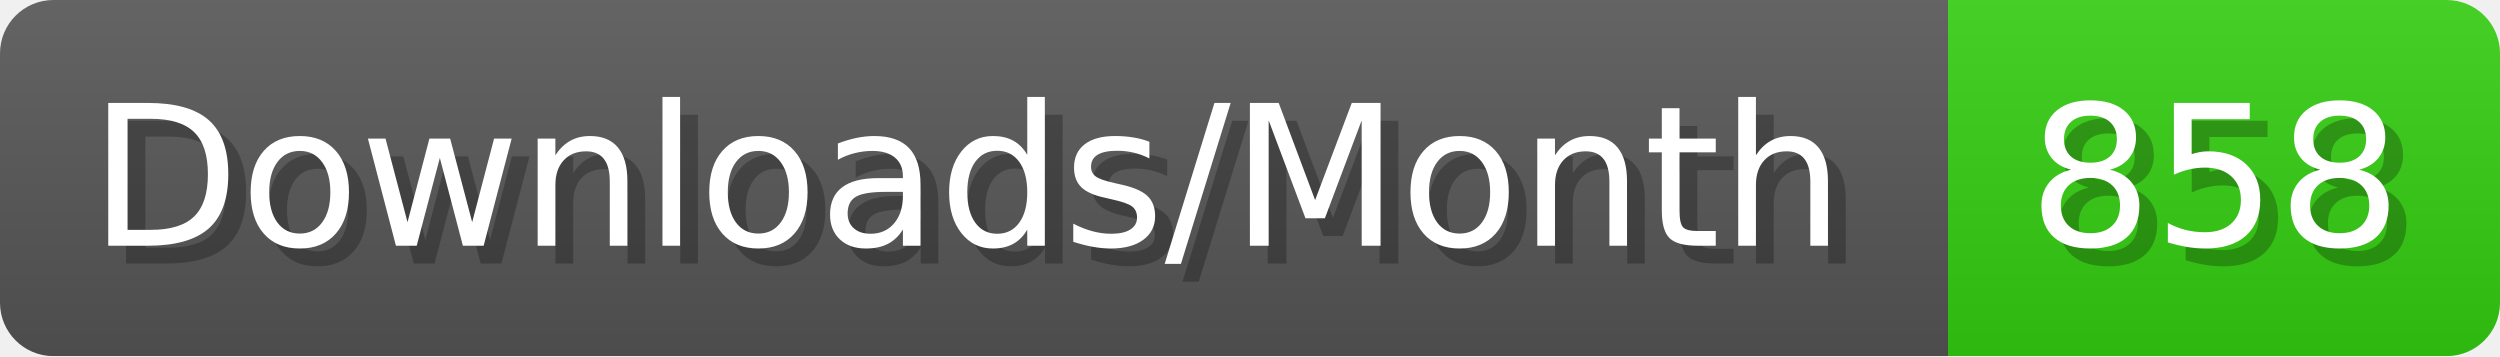
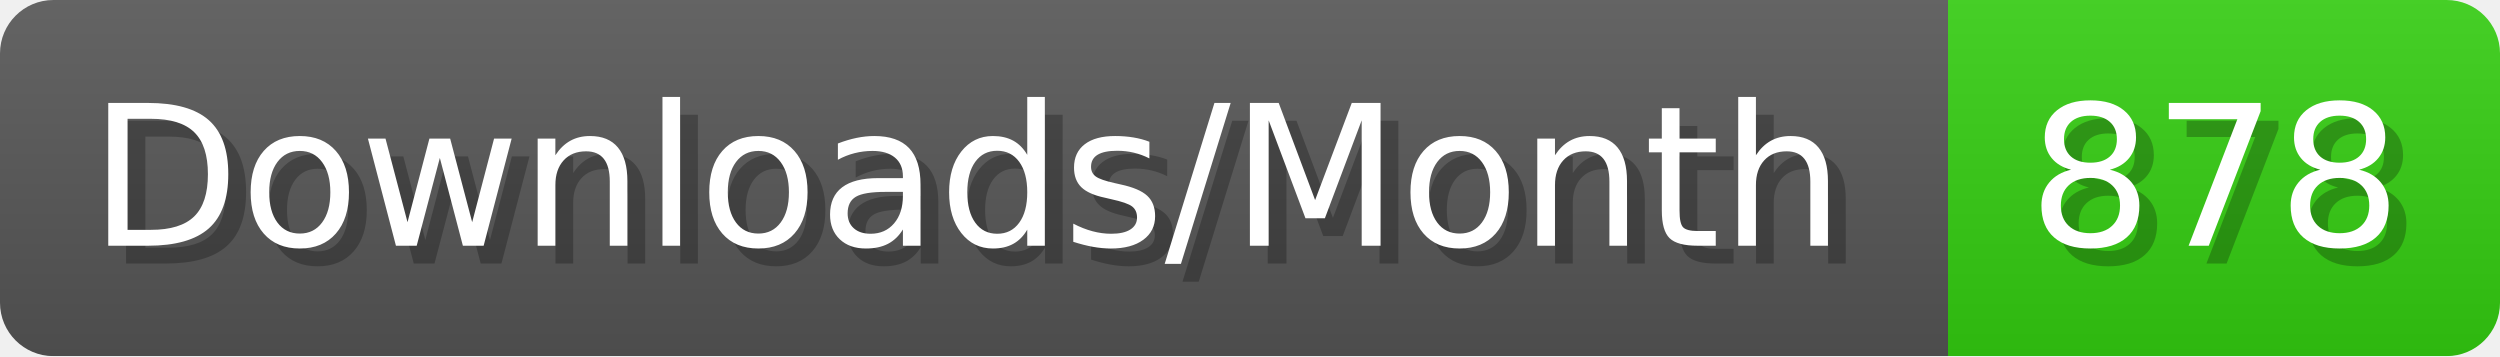
- <svg xmlns="http://www.w3.org/2000/svg" width="140.4" height="20" viewBox="0 0 1404 200" role="img" aria-label="Downloads/Month: 858">
+ <svg xmlns="http://www.w3.org/2000/svg" width="140.4" height="20" viewBox="0 0 1404 200" role="img" aria-label="Downloads/Month: 878">
  <linearGradient id="YlXUI" x2="0" y2="100%">
    <stop offset="0" stop-opacity=".1" stop-color="#EEE" />
    <stop offset="1" stop-opacity=".1" />
  </linearGradient>
  <mask id="JHhop">
    <rect width="1404" height="200" rx="30" fill="#FFF" />
  </mask>
  <g mask="url(#JHhop)">
    <rect width="1094" height="200" fill="#555" />
    <rect width="310" height="200" fill="#3C1" x="1094" />
    <rect width="1404" height="200" fill="url(#YlXUI)" />
  </g>
  <g aria-hidden="true" fill="#fff" text-anchor="start" font-family="Verdana,DejaVu Sans,sans-serif" font-size="110">
    <text x="60" y="148" textLength="994" fill="#000" opacity="0.25">Downloads/Month</text>
    <text x="50" y="138" textLength="994">Downloads/Month</text>
-     <text x="1149" y="148" textLength="210" fill="#000" opacity="0.25">858</text>
-     <text x="1139" y="138" textLength="210">858</text>
+     <text x="1149" y="148" textLength="210" fill="#000" opacity="0.25">878</text>
+     <text x="1139" y="138" textLength="210">878</text>
  </g>
</svg>
